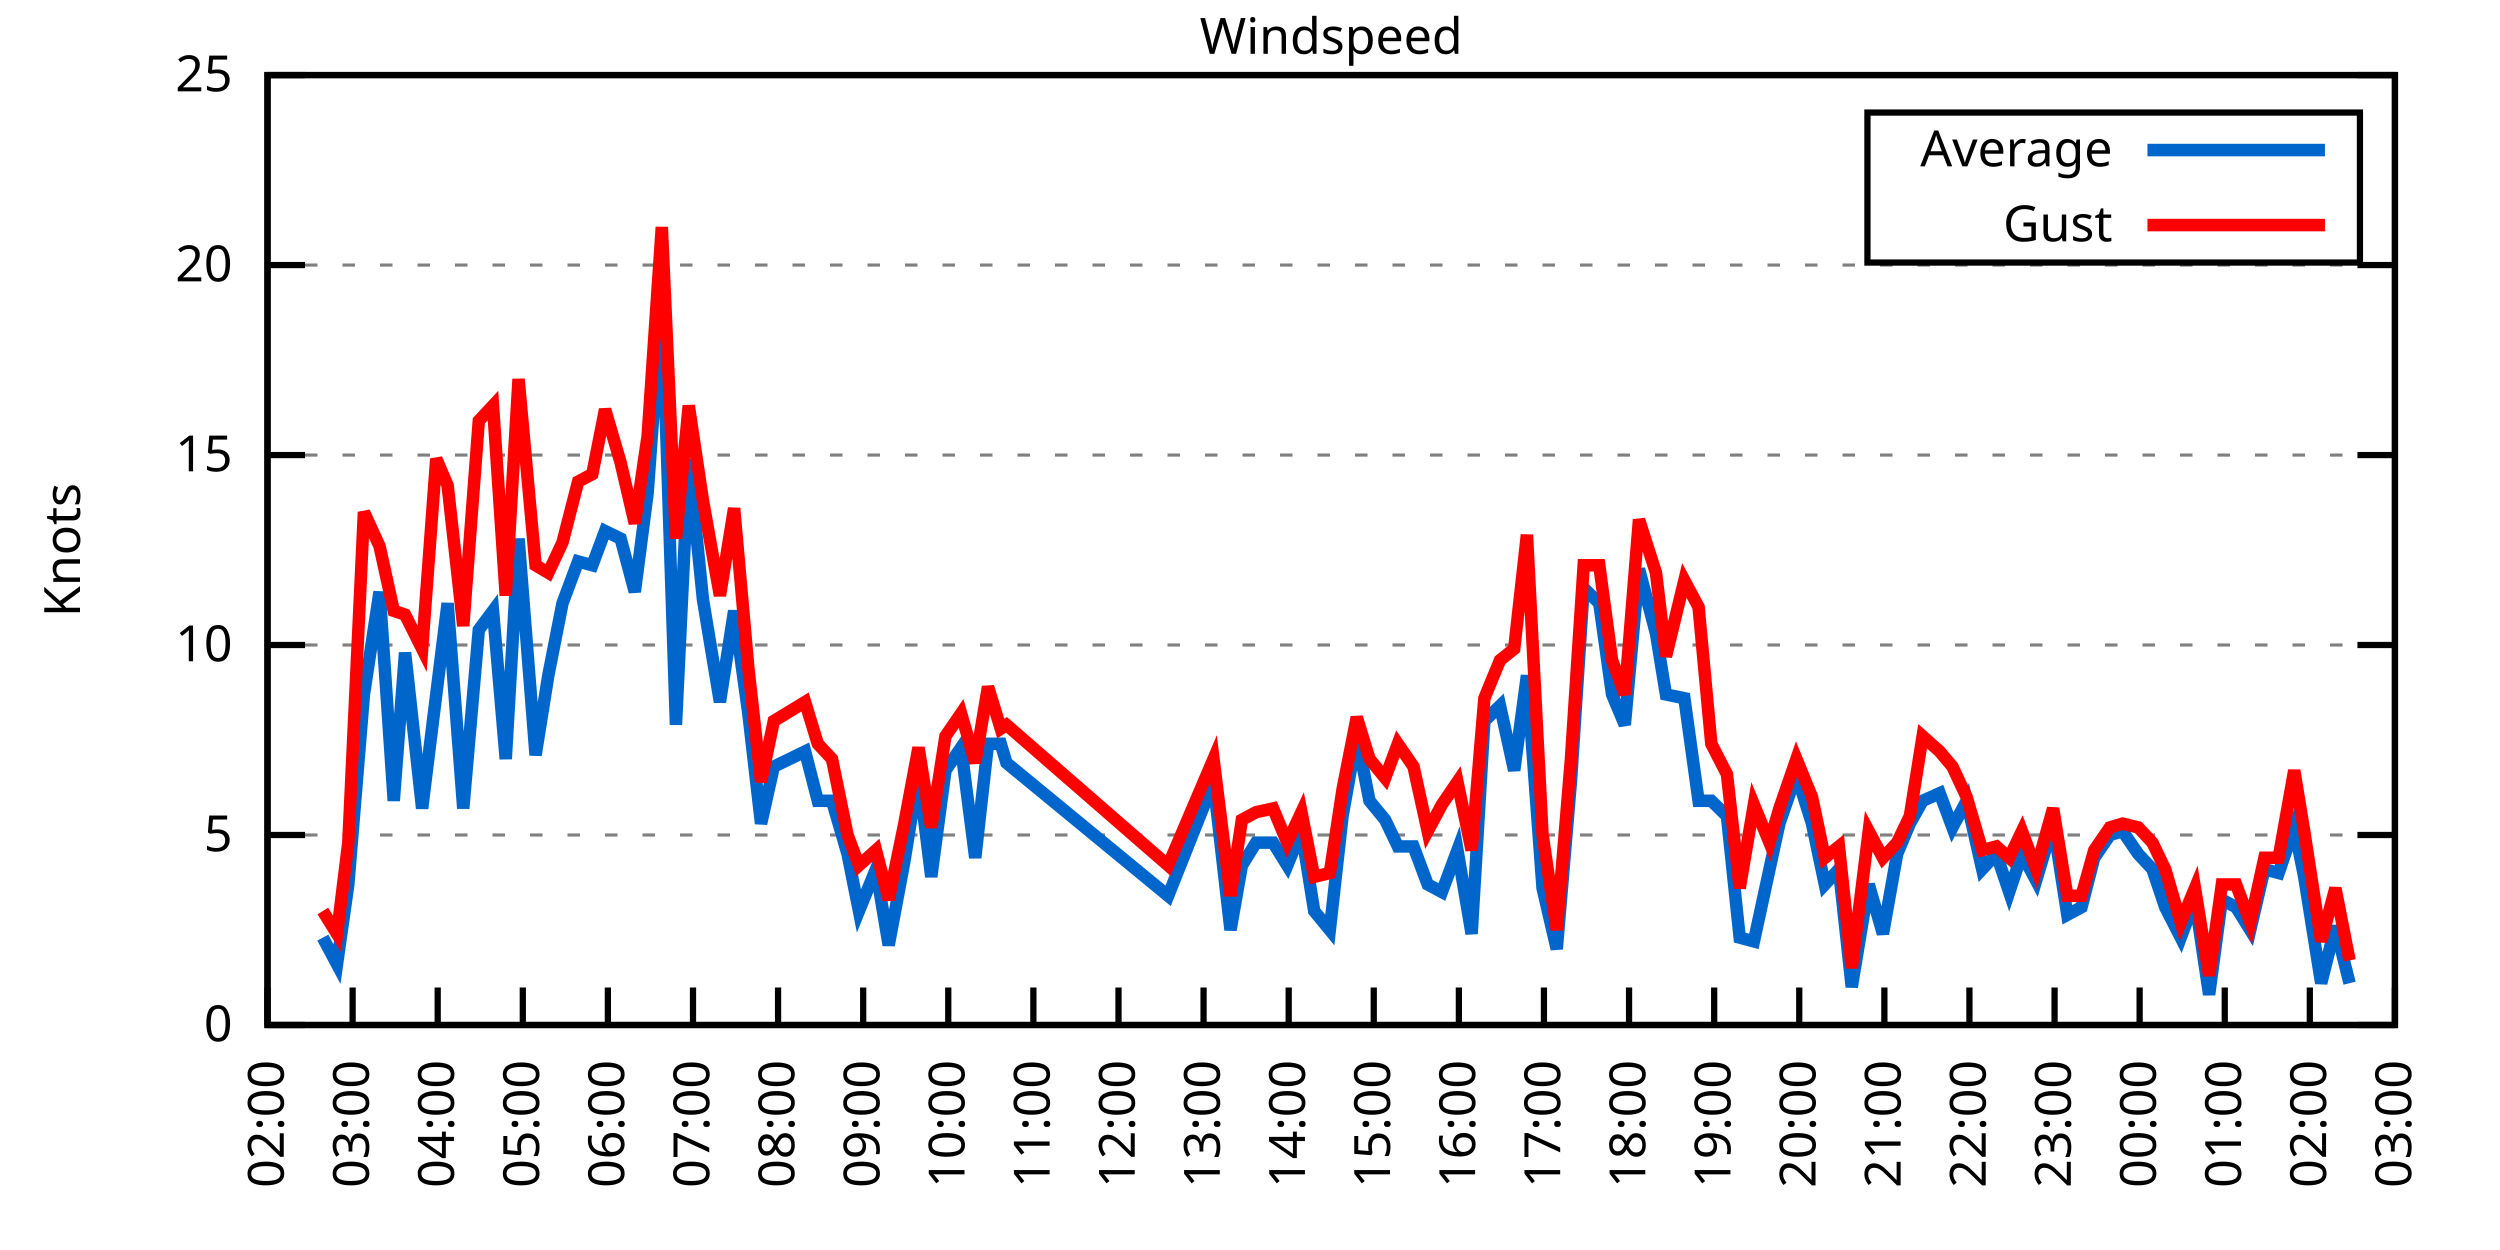
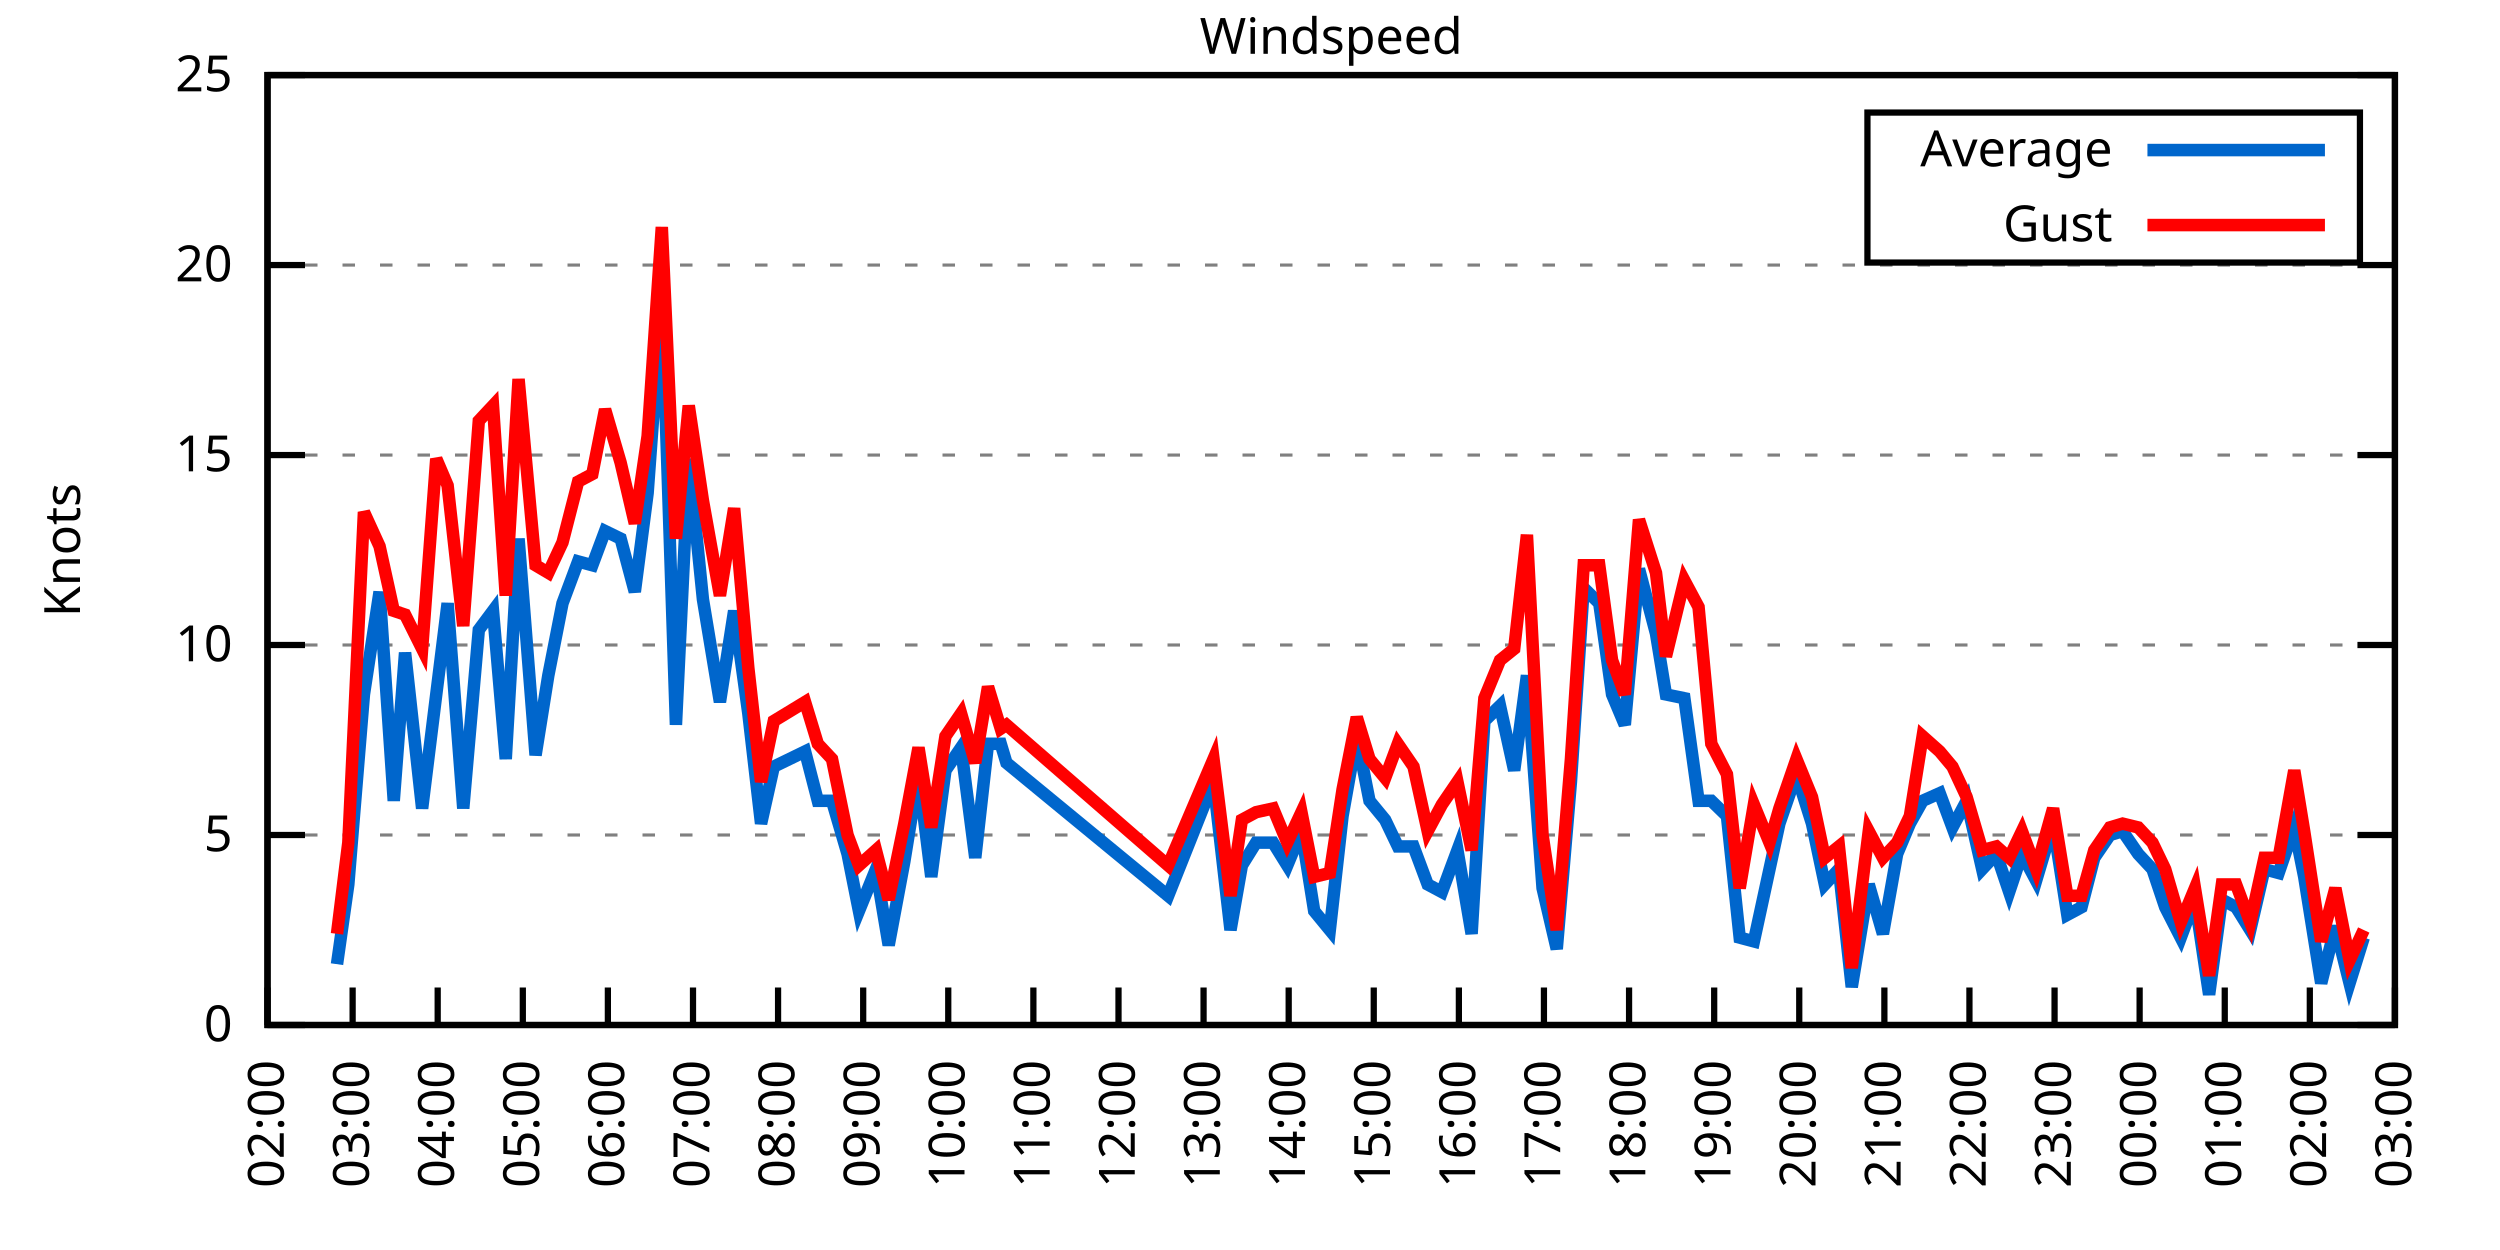
<svg xmlns="http://www.w3.org/2000/svg" xmlns:xlink="http://www.w3.org/1999/xlink" width="400" height="200" viewBox="0 0 400 200">
  <g id="gnuplot_canvas">
    <rect x="0" y="0" width="400" height="200" fill="none" />
    <defs>
      <circle id="gpDot" r="0.5" stroke-width="0.5" stroke="currentColor" />
      <path id="gpPt0" stroke-width="0.333" stroke="currentColor" d="M-1,0 h2 M0,-1 v2" />
      <path id="gpPt1" stroke-width="0.333" stroke="currentColor" d="M-1,-1 L1,1 M1,-1 L-1,1" />
      <path id="gpPt2" stroke-width="0.333" stroke="currentColor" d="M-1,0 L1,0 M0,-1 L0,1 M-1,-1 L1,1 M-1,1 L1,-1" />
      <rect id="gpPt3" stroke-width="0.333" stroke="currentColor" x="-1" y="-1" width="2" height="2" />
      <rect id="gpPt4" stroke-width="0.333" stroke="currentColor" fill="currentColor" x="-1" y="-1" width="2" height="2" />
      <circle id="gpPt5" stroke-width="0.333" stroke="currentColor" cx="0" cy="0" r="1" />
      <use xlink:href="#gpPt5" id="gpPt6" fill="currentColor" stroke="none" />
      <path id="gpPt7" stroke-width="0.333" stroke="currentColor" d="M0,-1.33 L-1.33,0.67 L1.33,0.67 z" />
      <use xlink:href="#gpPt7" id="gpPt8" fill="currentColor" stroke="none" />
      <use xlink:href="#gpPt7" id="gpPt9" stroke="currentColor" transform="rotate(180)" />
      <use xlink:href="#gpPt9" id="gpPt10" fill="currentColor" stroke="none" />
      <use xlink:href="#gpPt3" id="gpPt11" stroke="currentColor" transform="rotate(45)" />
      <use xlink:href="#gpPt11" id="gpPt12" fill="currentColor" stroke="none" />
      <path id="gpPt13" stroke-width="0.333" stroke="currentColor" d="M0,1.330 L1.265,0.411 L0.782,-1.067 L-0.782,-1.076 L-1.265,0.411 z" />
      <use xlink:href="#gpPt13" id="gpPt14" fill="currentColor" stroke="none" />
      <filter id="textbox" filterUnits="objectBoundingBox" x="0" y="0" height="1" width="1">
        <feFlood flood-color="white" flood-opacity="1" result="bgnd" />
        <feComposite in="SourceGraphic" in2="bgnd" operator="atop" />
      </filter>
      <filter id="greybox" filterUnits="objectBoundingBox" x="0" y="0" height="1" width="1">
        <feFlood flood-color="lightgrey" flood-opacity="1" result="grey" />
        <feComposite in="SourceGraphic" in2="grey" operator="atop" />
      </filter>
    </defs>
    <g fill="none" color="white" stroke="currentColor" stroke-width="1.00" stroke-linecap="butt" stroke-linejoin="miter">
</g>
    <g fill="none" color="black" stroke="currentColor" stroke-width="1.00" stroke-linecap="butt" stroke-linejoin="miter">
      <g stroke="none" shape-rendering="crispEdges">
        <polygon fill="rgb(255, 255, 255)" points="42.80,164.00 383.18,164.00 383.18,12.02 42.80,12.02 " />
      </g>
    </g>
    <g fill="none" color="black" stroke="currentColor" stroke-width="1.00" stroke-linecap="butt" stroke-linejoin="miter">
</g>
    <g fill="none" color="black" stroke="black" stroke-width="0.50" stroke-linecap="butt" stroke-linejoin="miter">
</g>
    <g fill="none" color="gray" stroke="currentColor" stroke-width="0.50" stroke-linecap="butt" stroke-linejoin="miter">
      <path stroke="gray" stroke-dasharray="2,4" class="gridline" d="M42.80,164.00 L383.19,164.00  " />
    </g>
    <g fill="none" color="gray" stroke="gray" stroke-width="1.00" stroke-linecap="butt" stroke-linejoin="miter">
</g>
    <g fill="none" color="black" stroke="currentColor" stroke-width="1.00" stroke-linecap="butt" stroke-linejoin="miter">
      <path stroke="black" d="M42.80,164.00 L48.80,164.00 M383.19,164.00 L377.19,164.00  " />
      <g transform="translate(37.20,166.60)" stroke="none" fill="black" font-family="Sans" font-size="8.00" text-anchor="end">
        <text>
          <tspan font-family="Sans"> 0</tspan>
        </text>
      </g>
    </g>
    <g fill="none" color="black" stroke="currentColor" stroke-width="1.00" stroke-linecap="butt" stroke-linejoin="miter">
</g>
    <g fill="none" color="black" stroke="black" stroke-width="0.50" stroke-linecap="butt" stroke-linejoin="miter">
</g>
    <g fill="none" color="gray" stroke="currentColor" stroke-width="0.50" stroke-linecap="butt" stroke-linejoin="miter">
      <path stroke="gray" stroke-dasharray="2,4" class="gridline" d="M42.80,133.60 L383.19,133.60  " />
    </g>
    <g fill="none" color="gray" stroke="gray" stroke-width="1.00" stroke-linecap="butt" stroke-linejoin="miter">
</g>
    <g fill="none" color="black" stroke="currentColor" stroke-width="1.00" stroke-linecap="butt" stroke-linejoin="miter">
      <path stroke="black" d="M42.80,133.60 L48.80,133.60 M383.19,133.60 L377.19,133.60  " />
      <g transform="translate(37.20,136.20)" stroke="none" fill="black" font-family="Sans" font-size="8.00" text-anchor="end">
        <text>
          <tspan font-family="Sans"> 5</tspan>
        </text>
      </g>
    </g>
    <g fill="none" color="black" stroke="currentColor" stroke-width="1.00" stroke-linecap="butt" stroke-linejoin="miter">
</g>
    <g fill="none" color="black" stroke="black" stroke-width="0.50" stroke-linecap="butt" stroke-linejoin="miter">
</g>
    <g fill="none" color="gray" stroke="currentColor" stroke-width="0.50" stroke-linecap="butt" stroke-linejoin="miter">
      <path stroke="gray" stroke-dasharray="2,4" class="gridline" d="M42.80,103.20 L383.19,103.20  " />
    </g>
    <g fill="none" color="gray" stroke="gray" stroke-width="1.00" stroke-linecap="butt" stroke-linejoin="miter">
</g>
    <g fill="none" color="black" stroke="currentColor" stroke-width="1.00" stroke-linecap="butt" stroke-linejoin="miter">
      <path stroke="black" d="M42.80,103.20 L48.80,103.20 M383.19,103.20 L377.19,103.20  " />
      <g transform="translate(37.20,105.80)" stroke="none" fill="black" font-family="Sans" font-size="8.00" text-anchor="end">
        <text>
          <tspan font-family="Sans"> 10</tspan>
        </text>
      </g>
    </g>
    <g fill="none" color="black" stroke="currentColor" stroke-width="1.00" stroke-linecap="butt" stroke-linejoin="miter">
</g>
    <g fill="none" color="black" stroke="black" stroke-width="0.50" stroke-linecap="butt" stroke-linejoin="miter">
</g>
    <g fill="none" color="gray" stroke="currentColor" stroke-width="0.50" stroke-linecap="butt" stroke-linejoin="miter">
      <path stroke="gray" stroke-dasharray="2,4" class="gridline" d="M42.80,72.81 L383.19,72.81  " />
    </g>
    <g fill="none" color="gray" stroke="gray" stroke-width="1.00" stroke-linecap="butt" stroke-linejoin="miter">
</g>
    <g fill="none" color="black" stroke="currentColor" stroke-width="1.00" stroke-linecap="butt" stroke-linejoin="miter">
      <path stroke="black" d="M42.80,72.81 L48.80,72.81 M383.19,72.81 L377.19,72.81  " />
      <g transform="translate(37.20,75.41)" stroke="none" fill="black" font-family="Sans" font-size="8.00" text-anchor="end">
        <text>
          <tspan font-family="Sans"> 15</tspan>
        </text>
      </g>
    </g>
    <g fill="none" color="black" stroke="currentColor" stroke-width="1.00" stroke-linecap="butt" stroke-linejoin="miter">
</g>
    <g fill="none" color="black" stroke="black" stroke-width="0.50" stroke-linecap="butt" stroke-linejoin="miter">
</g>
    <g fill="none" color="gray" stroke="currentColor" stroke-width="0.50" stroke-linecap="butt" stroke-linejoin="miter">
      <path stroke="gray" stroke-dasharray="2,4" class="gridline" d="M42.80,42.41 L383.19,42.41  " />
    </g>
    <g fill="none" color="gray" stroke="gray" stroke-width="1.00" stroke-linecap="butt" stroke-linejoin="miter">
</g>
    <g fill="none" color="black" stroke="currentColor" stroke-width="1.00" stroke-linecap="butt" stroke-linejoin="miter">
      <path stroke="black" d="M42.80,42.41 L48.80,42.41 M383.19,42.41 L377.19,42.41  " />
      <g transform="translate(37.20,45.01)" stroke="none" fill="black" font-family="Sans" font-size="8.00" text-anchor="end">
        <text>
          <tspan font-family="Sans"> 20</tspan>
        </text>
      </g>
    </g>
    <g fill="none" color="black" stroke="currentColor" stroke-width="1.00" stroke-linecap="butt" stroke-linejoin="miter">
</g>
    <g fill="none" color="black" stroke="black" stroke-width="0.50" stroke-linecap="butt" stroke-linejoin="miter">
</g>
    <g fill="none" color="gray" stroke="currentColor" stroke-width="0.50" stroke-linecap="butt" stroke-linejoin="miter">
      <path stroke="gray" stroke-dasharray="2,4" class="gridline" d="M42.80,12.01 L383.19,12.01  " />
    </g>
    <g fill="none" color="gray" stroke="gray" stroke-width="1.00" stroke-linecap="butt" stroke-linejoin="miter">
</g>
    <g fill="none" color="black" stroke="currentColor" stroke-width="1.00" stroke-linecap="butt" stroke-linejoin="miter">
      <path stroke="black" d="M42.80,12.01 L48.80,12.01 M383.19,12.01 L377.19,12.01  " />
      <g transform="translate(37.20,14.61)" stroke="none" fill="black" font-family="Sans" font-size="8.00" text-anchor="end">
        <text>
          <tspan font-family="Sans"> 25</tspan>
        </text>
      </g>
    </g>
    <g fill="none" color="black" stroke="currentColor" stroke-width="1.00" stroke-linecap="butt" stroke-linejoin="miter">
      <path stroke="black" d="M42.80,164.00 L42.80,158.00  " />
      <g transform="translate(45.40,169.60) rotate(270.00)" stroke="none" fill="black" font-family="Sans" font-size="8.00" text-anchor="end">
        <text>
          <tspan font-family="Sans">02:00</tspan>
        </text>
      </g>
    </g>
    <g fill="none" color="black" stroke="currentColor" stroke-width="1.00" stroke-linecap="butt" stroke-linejoin="miter">
      <path stroke="black" d="M56.42,164.00 L56.42,158.00  " />
      <g transform="translate(59.02,169.60) rotate(270.00)" stroke="none" fill="black" font-family="Sans" font-size="8.00" text-anchor="end">
        <text>
          <tspan font-family="Sans">03:00</tspan>
        </text>
      </g>
    </g>
    <g fill="none" color="black" stroke="currentColor" stroke-width="1.00" stroke-linecap="butt" stroke-linejoin="miter">
      <path stroke="black" d="M70.03,164.00 L70.03,158.00  " />
      <g transform="translate(72.63,169.60) rotate(270.00)" stroke="none" fill="black" font-family="Sans" font-size="8.00" text-anchor="end">
        <text>
          <tspan font-family="Sans">04:00</tspan>
        </text>
      </g>
    </g>
    <g fill="none" color="black" stroke="currentColor" stroke-width="1.00" stroke-linecap="butt" stroke-linejoin="miter">
      <path stroke="black" d="M83.65,164.00 L83.65,158.00  " />
      <g transform="translate(86.25,169.60) rotate(270.00)" stroke="none" fill="black" font-family="Sans" font-size="8.00" text-anchor="end">
        <text>
          <tspan font-family="Sans">05:00</tspan>
        </text>
      </g>
    </g>
    <g fill="none" color="black" stroke="currentColor" stroke-width="1.00" stroke-linecap="butt" stroke-linejoin="miter">
      <path stroke="black" d="M97.26,164.00 L97.26,158.00  " />
      <g transform="translate(99.86,169.60) rotate(270.00)" stroke="none" fill="black" font-family="Sans" font-size="8.00" text-anchor="end">
        <text>
          <tspan font-family="Sans">06:00</tspan>
        </text>
      </g>
    </g>
    <g fill="none" color="black" stroke="currentColor" stroke-width="1.00" stroke-linecap="butt" stroke-linejoin="miter">
      <path stroke="black" d="M110.88,164.00 L110.88,158.00  " />
      <g transform="translate(113.48,169.60) rotate(270.00)" stroke="none" fill="black" font-family="Sans" font-size="8.00" text-anchor="end">
        <text>
          <tspan font-family="Sans">07:00</tspan>
        </text>
      </g>
    </g>
    <g fill="none" color="black" stroke="currentColor" stroke-width="1.00" stroke-linecap="butt" stroke-linejoin="miter">
      <path stroke="black" d="M124.49,164.00 L124.49,158.00  " />
      <g transform="translate(127.09,169.60) rotate(270.00)" stroke="none" fill="black" font-family="Sans" font-size="8.00" text-anchor="end">
        <text>
          <tspan font-family="Sans">08:00</tspan>
        </text>
      </g>
    </g>
    <g fill="none" color="black" stroke="currentColor" stroke-width="1.00" stroke-linecap="butt" stroke-linejoin="miter">
      <path stroke="black" d="M138.11,164.00 L138.11,158.00  " />
      <g transform="translate(140.71,169.60) rotate(270.00)" stroke="none" fill="black" font-family="Sans" font-size="8.00" text-anchor="end">
        <text>
          <tspan font-family="Sans">09:00</tspan>
        </text>
      </g>
    </g>
    <g fill="none" color="black" stroke="currentColor" stroke-width="1.00" stroke-linecap="butt" stroke-linejoin="miter">
      <path stroke="black" d="M151.72,164.00 L151.72,158.00  " />
      <g transform="translate(154.32,169.60) rotate(270.00)" stroke="none" fill="black" font-family="Sans" font-size="8.00" text-anchor="end">
        <text>
          <tspan font-family="Sans">10:00</tspan>
        </text>
      </g>
    </g>
    <g fill="none" color="black" stroke="currentColor" stroke-width="1.00" stroke-linecap="butt" stroke-linejoin="miter">
      <path stroke="black" d="M165.34,164.00 L165.34,158.00  " />
      <g transform="translate(167.94,169.60) rotate(270.00)" stroke="none" fill="black" font-family="Sans" font-size="8.00" text-anchor="end">
        <text>
          <tspan font-family="Sans">11:00</tspan>
        </text>
      </g>
    </g>
    <g fill="none" color="black" stroke="currentColor" stroke-width="1.00" stroke-linecap="butt" stroke-linejoin="miter">
      <path stroke="black" d="M178.96,164.00 L178.96,158.00  " />
      <g transform="translate(181.56,169.60) rotate(270.00)" stroke="none" fill="black" font-family="Sans" font-size="8.00" text-anchor="end">
        <text>
          <tspan font-family="Sans">12:00</tspan>
        </text>
      </g>
    </g>
    <g fill="none" color="black" stroke="currentColor" stroke-width="1.00" stroke-linecap="butt" stroke-linejoin="miter">
      <path stroke="black" d="M192.57,164.00 L192.57,158.00  " />
      <g transform="translate(195.17,169.60) rotate(270.00)" stroke="none" fill="black" font-family="Sans" font-size="8.00" text-anchor="end">
        <text>
          <tspan font-family="Sans">13:00</tspan>
        </text>
      </g>
    </g>
    <g fill="none" color="black" stroke="currentColor" stroke-width="1.00" stroke-linecap="butt" stroke-linejoin="miter">
      <path stroke="black" d="M206.19,164.00 L206.19,158.00  " />
      <g transform="translate(208.79,169.60) rotate(270.00)" stroke="none" fill="black" font-family="Sans" font-size="8.00" text-anchor="end">
        <text>
          <tspan font-family="Sans">14:00</tspan>
        </text>
      </g>
    </g>
    <g fill="none" color="black" stroke="currentColor" stroke-width="1.00" stroke-linecap="butt" stroke-linejoin="miter">
      <path stroke="black" d="M219.80,164.00 L219.80,158.00  " />
      <g transform="translate(222.40,169.60) rotate(270.00)" stroke="none" fill="black" font-family="Sans" font-size="8.00" text-anchor="end">
        <text>
          <tspan font-family="Sans">15:00</tspan>
        </text>
      </g>
    </g>
    <g fill="none" color="black" stroke="currentColor" stroke-width="1.00" stroke-linecap="butt" stroke-linejoin="miter">
      <path stroke="black" d="M233.42,164.00 L233.42,158.00  " />
      <g transform="translate(236.02,169.60) rotate(270.00)" stroke="none" fill="black" font-family="Sans" font-size="8.00" text-anchor="end">
        <text>
          <tspan font-family="Sans">16:00</tspan>
        </text>
      </g>
    </g>
    <g fill="none" color="black" stroke="currentColor" stroke-width="1.00" stroke-linecap="butt" stroke-linejoin="miter">
      <path stroke="black" d="M247.03,164.00 L247.03,158.00  " />
      <g transform="translate(249.63,169.60) rotate(270.00)" stroke="none" fill="black" font-family="Sans" font-size="8.00" text-anchor="end">
        <text>
          <tspan font-family="Sans">17:00</tspan>
        </text>
      </g>
    </g>
    <g fill="none" color="black" stroke="currentColor" stroke-width="1.00" stroke-linecap="butt" stroke-linejoin="miter">
      <path stroke="black" d="M260.65,164.00 L260.65,158.00  " />
      <g transform="translate(263.25,169.60) rotate(270.00)" stroke="none" fill="black" font-family="Sans" font-size="8.00" text-anchor="end">
        <text>
          <tspan font-family="Sans">18:00</tspan>
        </text>
      </g>
    </g>
    <g fill="none" color="black" stroke="currentColor" stroke-width="1.00" stroke-linecap="butt" stroke-linejoin="miter">
      <path stroke="black" d="M274.27,164.00 L274.27,158.00  " />
      <g transform="translate(276.87,169.60) rotate(270.00)" stroke="none" fill="black" font-family="Sans" font-size="8.00" text-anchor="end">
        <text>
          <tspan font-family="Sans">19:00</tspan>
        </text>
      </g>
    </g>
    <g fill="none" color="black" stroke="currentColor" stroke-width="1.00" stroke-linecap="butt" stroke-linejoin="miter">
      <path stroke="black" d="M287.88,164.00 L287.88,158.00  " />
      <g transform="translate(290.48,169.60) rotate(270.00)" stroke="none" fill="black" font-family="Sans" font-size="8.00" text-anchor="end">
        <text>
          <tspan font-family="Sans">20:00</tspan>
        </text>
      </g>
    </g>
    <g fill="none" color="black" stroke="currentColor" stroke-width="1.00" stroke-linecap="butt" stroke-linejoin="miter">
      <path stroke="black" d="M301.50,164.00 L301.50,158.00  " />
      <g transform="translate(304.10,169.60) rotate(270.00)" stroke="none" fill="black" font-family="Sans" font-size="8.00" text-anchor="end">
        <text>
          <tspan font-family="Sans">21:00</tspan>
        </text>
      </g>
    </g>
    <g fill="none" color="black" stroke="currentColor" stroke-width="1.00" stroke-linecap="butt" stroke-linejoin="miter">
      <path stroke="black" d="M315.11,164.00 L315.11,158.00  " />
      <g transform="translate(317.71,169.60) rotate(270.00)" stroke="none" fill="black" font-family="Sans" font-size="8.00" text-anchor="end">
        <text>
          <tspan font-family="Sans">22:00</tspan>
        </text>
      </g>
    </g>
    <g fill="none" color="black" stroke="currentColor" stroke-width="1.00" stroke-linecap="butt" stroke-linejoin="miter">
      <path stroke="black" d="M328.73,164.00 L328.73,158.00  " />
      <g transform="translate(331.33,169.60) rotate(270.00)" stroke="none" fill="black" font-family="Sans" font-size="8.00" text-anchor="end">
        <text>
          <tspan font-family="Sans">23:00</tspan>
        </text>
      </g>
    </g>
    <g fill="none" color="black" stroke="currentColor" stroke-width="1.00" stroke-linecap="butt" stroke-linejoin="miter">
      <path stroke="black" d="M342.34,164.00 L342.34,158.00  " />
      <g transform="translate(344.94,169.60) rotate(270.00)" stroke="none" fill="black" font-family="Sans" font-size="8.00" text-anchor="end">
        <text>
          <tspan font-family="Sans">00:00</tspan>
        </text>
      </g>
    </g>
    <g fill="none" color="black" stroke="currentColor" stroke-width="1.00" stroke-linecap="butt" stroke-linejoin="miter">
      <path stroke="black" d="M355.96,164.00 L355.96,158.00  " />
      <g transform="translate(358.56,169.60) rotate(270.00)" stroke="none" fill="black" font-family="Sans" font-size="8.00" text-anchor="end">
        <text>
          <tspan font-family="Sans">01:00</tspan>
        </text>
      </g>
    </g>
    <g fill="none" color="black" stroke="currentColor" stroke-width="1.00" stroke-linecap="butt" stroke-linejoin="miter">
      <path stroke="black" d="M369.57,164.00 L369.57,158.00  " />
      <g transform="translate(372.17,169.60) rotate(270.00)" stroke="none" fill="black" font-family="Sans" font-size="8.00" text-anchor="end">
        <text>
          <tspan font-family="Sans">02:00</tspan>
        </text>
      </g>
    </g>
    <g fill="none" color="black" stroke="currentColor" stroke-width="1.00" stroke-linecap="butt" stroke-linejoin="miter">
      <path stroke="black" d="M383.19,164.00 L383.19,158.00  " />
      <g transform="translate(385.79,169.60) rotate(270.00)" stroke="none" fill="black" font-family="Sans" font-size="8.00" text-anchor="end">
        <text>
          <tspan font-family="Sans">03:00</tspan>
        </text>
      </g>
    </g>
    <g fill="none" color="black" stroke="currentColor" stroke-width="1.00" stroke-linecap="butt" stroke-linejoin="miter">
</g>
    <g fill="none" color="black" stroke="currentColor" stroke-width="1.00" stroke-linecap="butt" stroke-linejoin="miter">
      <path stroke="black" d="M42.80,12.01 L42.80,164.00 L383.19,164.00 L383.19,12.01 L42.80,12.01 Z  " />
    </g>
    <g fill="none" color="black" stroke="currentColor" stroke-width="1.00" stroke-linecap="butt" stroke-linejoin="miter">
</g>
    <g fill="none" color="black" stroke="currentColor" stroke-width="1.00" stroke-linecap="butt" stroke-linejoin="miter">
      <path stroke="black" d="M298.79,42.01 L298.79,18.01 L377.59,18.01 L377.59,42.01 L298.79,42.01 Z  " />
    </g>
    <g id="Windspeed_plot_1">
      <g fill="none" color="white" stroke="black" stroke-width="2.00" stroke-linecap="butt" stroke-linejoin="miter">
</g>
      <g fill="none" color="black" stroke="currentColor" stroke-width="2.00" stroke-linecap="butt" stroke-linejoin="miter">
        <g transform="translate(337.99,26.61)" stroke="none" fill="black" font-family="Sans" font-size="8.00" text-anchor="end">
          <text>
            <tspan font-family="Sans">Average</tspan>
          </text>
        </g>
      </g>
      <g fill="none" color="black" stroke="currentColor" stroke-width="2.00" stroke-linecap="butt" stroke-linejoin="miter">
-         <path stroke="rgb(  0, 102, 204)" d="M343.59,24.01 L371.99,24.01 M51.65,150.02 L53.92,154.27 L55.73,141.51 L58.23,111.11 L60.73,94.69 L63.00,128.13   L64.81,104.42 L67.54,129.35 L69.80,111.11 L71.62,96.52 L74.12,129.35 L76.61,100.77 L78.88,97.73 L80.92,121.44   L82.97,86.18 L85.69,120.83 L87.73,108.07 L90.00,96.52 L92.50,89.83 L94.77,90.44 L96.81,84.97 L99.30,86.18   L101.57,94.69 L103.62,78.89 L105.89,47.88 L108.15,115.97 L110.20,73.41 L112.47,95.91 L115.19,112.32 L117.46,97.73   L119.73,114.15 L121.77,131.78 L123.81,122.66 L128.81,120.23 L130.85,128.13 L133.12,128.13 L135.61,136.64 L137.43,145.76   L140.15,139.07 L142.19,151.23 L144.69,137.86 L146.96,123.87 L149.00,140.29 L151.27,123.27 L153.77,119.62 L156.04,137.25   L158.08,119.01 L160.12,119.01 L161.03,122.05 L186.90,143.33 L194.16,125.09 L196.88,148.80 L198.70,138.47 L200.97,134.82   L203.69,134.82 L205.96,138.47 L208.23,132.99 L210.27,145.76 L212.77,148.80 L214.81,130.56 L217.08,117.80 L219.12,128.13   L221.62,131.17 L223.66,135.43 L226.16,135.43 L228.43,141.51 L230.70,142.72 L233.19,136.03 L235.46,149.41 L237.50,115.36   L240.00,112.93 L242.27,123.27 L244.31,108.07 L246.81,142.11 L249.08,151.84 L251.35,125.09 L253.39,94.08 L255.88,96.52   L257.93,111.11 L259.97,115.97 L262.24,91.04 L264.96,101.38 L266.55,111.11 L269.50,111.72 L271.77,128.13 L273.81,128.13   L276.31,130.56 L278.35,150.02 L280.62,150.62 L283.12,139.07 L284.70,131.78 L287.43,123.87 L289.92,131.78 L291.97,141.51   L294.23,139.07 L296.28,157.92 L299.00,141.51 L301.27,149.41 L303.54,136.64 L305.58,131.78 L307.62,128.13 L310.35,126.91   L312.39,132.39 L314.66,128.13 L317.15,139.07 L319.42,136.64 L321.47,142.72 L323.51,136.64 L325.78,140.90 L328.50,131.78   L330.77,146.37 L333.04,145.15 L335.08,137.25 L337.58,133.60 L339.62,132.99 L342.12,136.64 L344.39,139.07 L346.43,145.15   L348.92,150.02 L351.19,143.94 L353.46,159.14 L355.50,143.94 L357.77,145.15 L360.04,148.80 L362.31,139.07 L364.58,139.68   L367.08,132.39 L368.67,140.29 L371.39,157.31 L373.66,148.19 L375.93,157.31  " />
+         <path stroke="rgb(  0, 102, 204)" d="M343.59,24.01 L371.99,24.01 M53.92,154.27 L55.73,141.51 L58.23,111.11 L60.73,94.69 L63.00,128.13 L64.81,104.42   L67.54,129.35 L69.80,111.11 L71.62,96.52 L74.12,129.35 L76.61,100.77 L78.88,97.73 L80.92,121.44 L82.97,86.18   L85.69,120.83 L87.73,108.07 L90.00,96.52 L92.50,89.83 L94.77,90.44 L96.81,84.97 L99.30,86.18 L101.57,94.69   L103.62,78.89 L105.89,47.88 L108.15,115.97 L110.20,73.41 L112.47,95.91 L115.19,112.32 L117.46,97.73 L119.73,114.15   L121.77,131.78 L123.81,122.66 L128.81,120.23 L130.85,128.13 L133.12,128.13 L135.61,136.64 L137.43,145.76 L140.15,139.07   L142.19,151.23 L144.69,137.86 L146.96,123.87 L149.00,140.29 L151.27,123.27 L153.77,119.62 L156.04,137.25 L158.08,119.01   L160.12,119.01 L161.03,122.05 L186.90,143.33 L194.16,125.09 L196.88,148.80 L198.70,138.47 L200.97,134.82 L203.69,134.82   L205.96,138.47 L208.23,132.99 L210.27,145.76 L212.77,148.80 L214.81,130.56 L217.08,117.80 L219.12,128.13 L221.62,131.17   L223.66,135.43 L226.16,135.43 L228.43,141.51 L230.70,142.72 L233.19,136.03 L235.46,149.41 L237.50,115.36 L240.00,112.93   L242.27,123.27 L244.31,108.07 L246.81,142.11 L249.08,151.84 L251.35,125.09 L253.39,94.08 L255.88,96.52 L257.93,111.11   L259.97,115.97 L262.24,91.04 L264.96,101.38 L266.55,111.11 L269.50,111.72 L271.77,128.13 L273.81,128.13 L276.31,130.56   L278.35,150.02 L280.62,150.62 L283.12,139.07 L284.70,131.78 L287.43,123.87 L289.92,131.78 L291.97,141.51 L294.23,139.07   L296.28,157.92 L299.00,141.51 L301.27,149.41 L303.54,136.64 L305.58,131.78 L307.62,128.13 L310.35,126.91 L312.39,132.39   L314.66,128.13 L317.15,139.07 L319.42,136.64 L321.47,142.72 L323.51,136.64 L325.78,140.90 L328.50,131.78 L330.77,146.37   L333.04,145.15 L335.08,137.25 L337.58,133.60 L339.62,132.99 L342.12,136.64 L344.39,139.07 L346.43,145.15 L348.92,150.02   L351.19,143.94 L353.46,159.14 L355.50,143.94 L357.77,145.15 L360.04,148.80 L362.31,139.07 L364.58,139.68 L367.08,132.39   L368.67,140.29 L371.39,157.31 L373.66,148.19 L375.93,157.31 L378.20,150.02  " />
      </g>
    </g>
    <g id="Windspeed_plot_2">
      <g fill="none" color="black" stroke="currentColor" stroke-width="2.00" stroke-linecap="butt" stroke-linejoin="miter">
        <g transform="translate(337.99,38.61)" stroke="none" fill="black" font-family="Sans" font-size="8.00" text-anchor="end">
          <text>
            <tspan font-family="Sans">Gust</tspan>
          </text>
        </g>
      </g>
      <g fill="none" color="black" stroke="currentColor" stroke-width="2.00" stroke-linecap="butt" stroke-linejoin="miter">
-         <path stroke="rgb(255,   0,   0)" d="M343.59,36.01 L371.99,36.01 M51.65,145.76 L53.92,149.41 L55.73,134.82 L58.23,81.93 L60.73,87.40 L63.00,97.73   L64.81,98.34 L67.54,103.81 L69.80,73.41 L71.62,77.67 L74.12,100.16 L76.61,67.33 L78.88,64.90 L80.92,95.30   L82.97,60.65 L85.69,90.44 L87.73,91.65 L90.00,86.79 L92.50,77.06 L94.77,75.85 L96.81,65.51 L99.30,74.02   L101.57,83.75 L103.62,69.77 L105.89,36.33 L108.15,86.18 L110.20,64.90 L112.47,80.10 L115.19,95.30 L117.46,81.32   L119.73,106.85 L121.77,125.09 L123.81,115.36 L128.81,112.32 L130.85,119.01 L133.12,121.44 L135.61,133.60 L137.43,138.47   L140.15,136.03 L142.19,143.94 L144.69,131.78 L146.96,119.62 L149.00,132.39 L151.27,117.80 L153.77,114.15 L156.04,122.05   L158.08,109.89 L160.12,116.58 L161.03,115.97 L186.90,138.47 L194.16,121.44 L196.88,143.33 L198.70,131.17 L200.97,129.95   L203.69,129.35 L205.96,134.82 L208.23,129.95 L210.27,140.29 L212.77,139.68 L214.81,126.31 L217.08,114.76 L219.12,121.44   L221.62,124.48 L223.66,119.01 L226.16,122.66 L228.43,132.99 L230.70,128.74 L233.19,125.09 L235.46,136.03 L237.50,111.72   L240.00,105.64 L242.27,103.81 L244.31,85.57 L246.81,133.60 L249.08,148.80 L251.35,121.44 L253.39,90.44 L255.88,90.44   L257.93,105.64 L259.97,111.11 L262.24,83.14 L264.96,91.65 L266.55,105.03 L269.50,92.87 L271.77,97.12 L273.81,119.01   L276.31,123.87 L278.35,142.11 L280.62,128.74 L283.12,134.82 L284.70,129.35 L287.43,121.44 L289.92,127.52 L291.97,137.25   L294.23,135.43 L296.28,154.88 L299.00,132.99 L301.27,137.25 L303.54,134.82 L305.58,130.56 L307.62,117.80 L310.35,120.23   L312.39,122.66 L314.66,127.52 L317.15,136.03 L319.42,135.43 L321.47,137.25 L323.51,132.99 L325.78,139.07 L328.50,129.35   L330.77,143.33 L333.04,143.33 L335.08,136.03 L337.58,132.39 L339.62,131.78 L342.12,132.39 L344.39,134.82 L346.43,139.07   L348.92,147.59 L351.19,142.11 L353.46,156.10 L355.50,141.51 L357.77,141.51 L360.04,147.59 L362.31,137.25 L364.58,137.25   L367.08,123.27 L368.67,132.99 L371.39,150.62 L373.66,142.11 L375.93,153.66  " />
+         <path stroke="rgb(255,   0,   0)" d="M343.59,36.01 L371.99,36.01 M53.92,149.41 L55.73,134.82 L58.23,81.93 L60.73,87.40 L63.00,97.73 L64.81,98.34   L67.54,103.81 L69.80,73.41 L71.62,77.67 L74.12,100.16 L76.61,67.33 L78.88,64.90 L80.92,95.30 L82.97,60.65   L85.69,90.44 L87.73,91.65 L90.00,86.79 L92.50,77.06 L94.77,75.85 L96.81,65.51 L99.30,74.02 L101.57,83.75   L103.62,69.77 L105.89,36.33 L108.15,86.18 L110.20,64.90 L112.47,80.10 L115.19,95.30 L117.46,81.32 L119.73,106.85   L121.77,125.09 L123.81,115.36 L128.81,112.32 L130.85,119.01 L133.12,121.44 L135.61,133.60 L137.43,138.47 L140.15,136.03   L142.19,143.94 L144.69,131.78 L146.96,119.62 L149.00,132.39 L151.27,117.80 L153.77,114.15 L156.04,122.05 L158.08,109.89   L160.12,116.58 L161.03,115.97 L186.90,138.47 L194.16,121.44 L196.88,143.33 L198.70,131.17 L200.97,129.95 L203.69,129.35   L205.96,134.82 L208.23,129.95 L210.27,140.29 L212.77,139.68 L214.81,126.31 L217.08,114.76 L219.12,121.44 L221.62,124.48   L223.66,119.01 L226.16,122.66 L228.43,132.99 L230.70,128.74 L233.19,125.09 L235.46,136.03 L237.50,111.72 L240.00,105.64   L242.27,103.81 L244.31,85.57 L246.81,133.60 L249.08,148.80 L251.35,121.44 L253.39,90.44 L255.88,90.44 L257.93,105.64   L259.97,111.11 L262.24,83.14 L264.96,91.65 L266.55,105.03 L269.50,92.87 L271.77,97.12 L273.81,119.01 L276.31,123.87   L278.35,142.11 L280.62,128.74 L283.12,134.82 L284.70,129.35 L287.43,121.44 L289.92,127.52 L291.97,137.25 L294.23,135.43   L296.28,154.88 L299.00,132.99 L301.27,137.25 L303.54,134.82 L305.58,130.56 L307.62,117.80 L310.35,120.23 L312.39,122.66   L314.66,127.52 L317.15,136.03 L319.42,135.43 L321.47,137.25 L323.51,132.99 L325.78,139.07 L328.50,129.35 L330.77,143.33   L333.04,143.33 L335.08,136.03 L337.58,132.39 L339.62,131.78 L342.12,132.39 L344.39,134.82 L346.43,139.07 L348.92,147.59   L351.19,142.11 L353.46,156.10 L355.50,141.51 L357.77,141.51 L360.04,147.59 L362.31,137.25 L364.58,137.25 L367.08,123.27   L368.67,132.99 L371.39,150.62 L373.66,142.11 L375.93,153.66 L378.20,148.80  " />
      </g>
    </g>
    <g fill="none" color="black" stroke="currentColor" stroke-width="2.00" stroke-linecap="butt" stroke-linejoin="miter">
</g>
    <g fill="none" color="black" stroke="black" stroke-width="1.00" stroke-linecap="butt" stroke-linejoin="miter">
</g>
    <g fill="none" color="black" stroke="currentColor" stroke-width="1.00" stroke-linecap="butt" stroke-linejoin="miter">
      <path stroke="black" d="M42.80,12.01 L42.80,164.00 L383.19,164.00 L383.19,12.01 L42.80,12.01 Z  " />
      <g transform="translate(12.80,88.01) rotate(270.00)" stroke="none" fill="black" font-family="Sans" font-size="8.00" text-anchor="middle">
        <text>
          <tspan font-family="Sans">Knots</tspan>
        </text>
      </g>
    </g>
    <g fill="none" color="black" stroke="currentColor" stroke-width="1.00" stroke-linecap="butt" stroke-linejoin="miter">
</g>
    <g fill="none" color="black" stroke="currentColor" stroke-width="1.00" stroke-linecap="butt" stroke-linejoin="miter">
      <g transform="translate(212.99,8.61)" stroke="none" fill="black" font-family="Sans" font-size="8.00" text-anchor="middle">
        <text>
          <tspan font-family="Sans">Windspeed</tspan>
        </text>
      </g>
    </g>
    <g fill="none" color="black" stroke="currentColor" stroke-width="1.00" stroke-linecap="butt" stroke-linejoin="miter">
</g>
  </g>
</svg>
